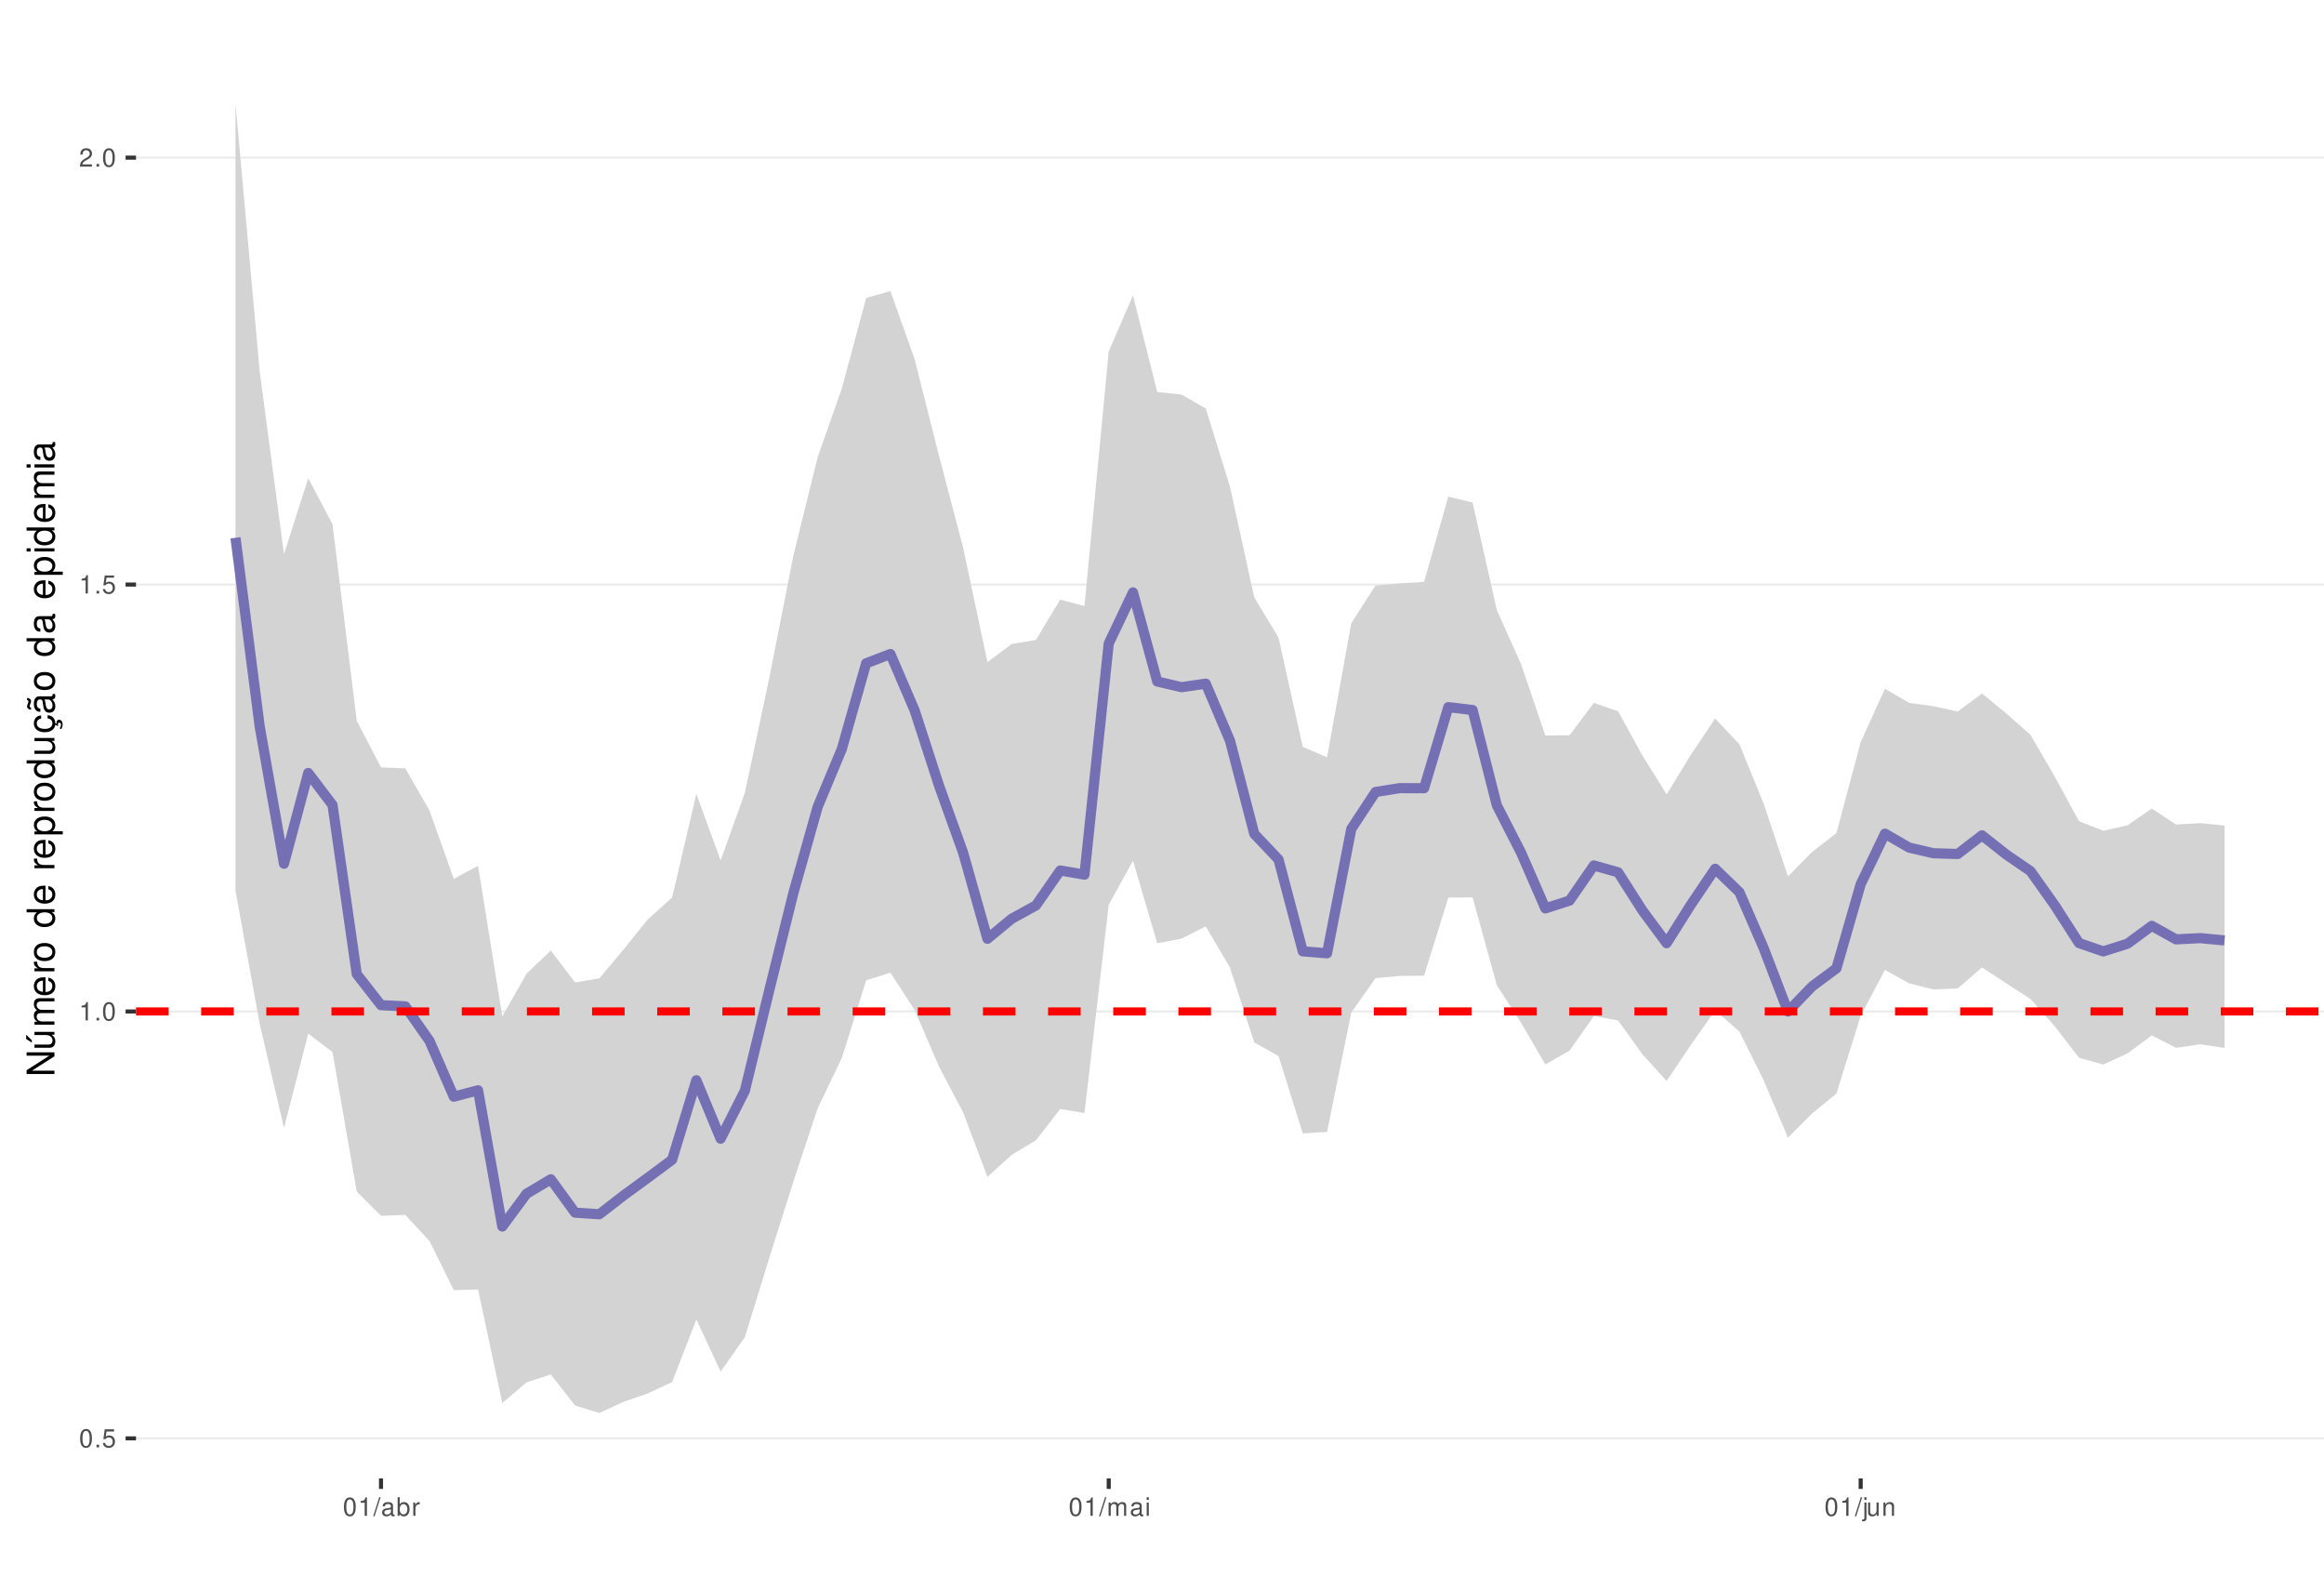
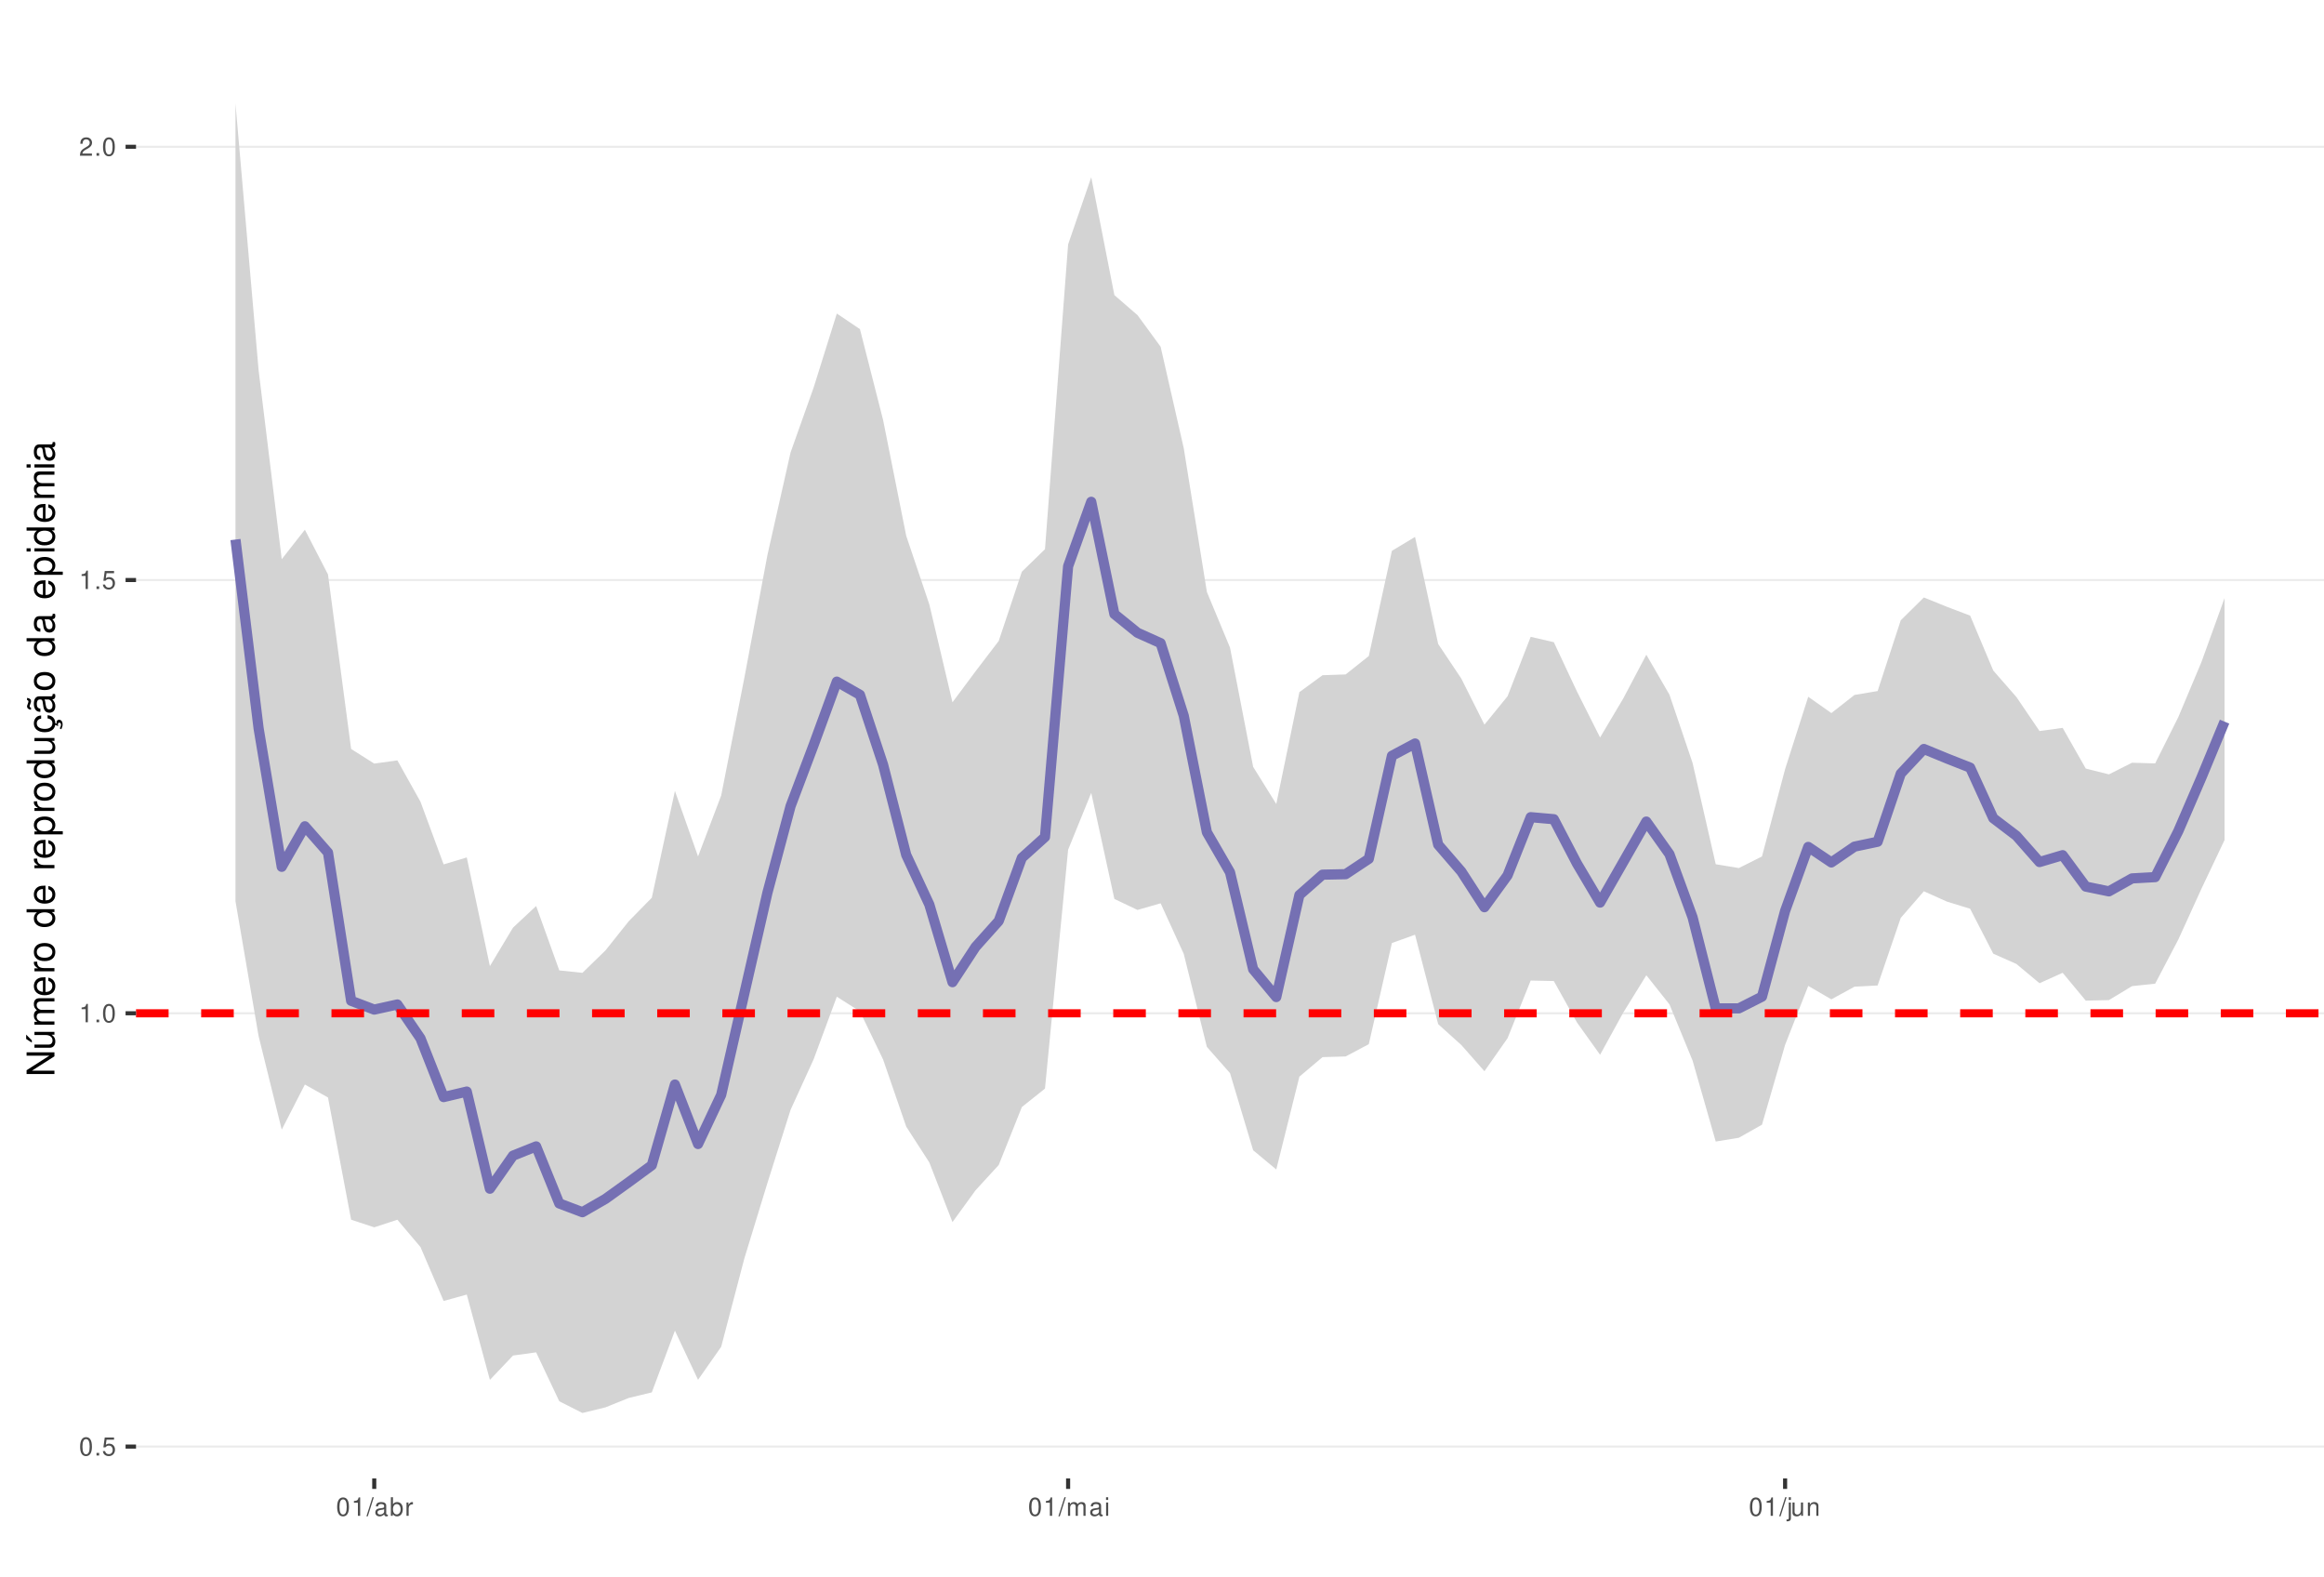
<svg xmlns="http://www.w3.org/2000/svg" xmlns:xlink="http://www.w3.org/1999/xlink" width="609pt" height="413pt" viewBox="0 0 609 413" version="1.1">
  <defs>
    <g>
      <symbol overflow="visible" id="glyph0-0">
        <path style="stroke:none;" d="" />
      </symbol>
      <symbol overflow="visible" id="glyph0-1">
        <path style="stroke:none;" d="M 1.828 -4.812 C 1.391 -4.812 0.984 -4.609 0.75 -4.281 C 0.438 -3.859 0.281 -3.219 0.281 -2.328 C 0.281 -0.703 0.812 0.156 1.828 0.156 C 2.828 0.156 3.375 -0.703 3.375 -2.297 C 3.375 -3.219 3.234 -3.844 2.922 -4.281 C 2.672 -4.625 2.281 -4.812 1.828 -4.812 Z M 1.828 -4.297 C 2.469 -4.297 2.781 -3.641 2.781 -2.344 C 2.781 -0.969 2.469 -0.328 1.812 -0.328 C 1.203 -0.328 0.891 -1 0.891 -2.328 C 0.891 -3.641 1.203 -4.297 1.828 -4.297 Z M 1.828 -4.297 " />
      </symbol>
      <symbol overflow="visible" id="glyph0-2">
        <path style="stroke:none;" d="M 1.266 -0.688 L 0.578 -0.688 L 0.578 0 L 1.266 0 Z M 1.266 -0.688 " />
      </symbol>
      <symbol overflow="visible" id="glyph0-3">
        <path style="stroke:none;" d="M 3.172 -4.719 L 0.734 -4.719 L 0.375 -2.156 L 0.922 -2.156 C 1.188 -2.469 1.422 -2.594 1.797 -2.594 C 2.422 -2.594 2.812 -2.156 2.812 -1.453 C 2.812 -0.781 2.422 -0.359 1.781 -0.359 C 1.266 -0.359 0.953 -0.625 0.812 -1.156 L 0.234 -1.156 C 0.312 -0.766 0.375 -0.578 0.516 -0.406 C 0.781 -0.047 1.266 0.156 1.797 0.156 C 2.75 0.156 3.422 -0.547 3.422 -1.531 C 3.422 -2.469 2.797 -3.109 1.891 -3.109 C 1.562 -3.109 1.297 -3.016 1.016 -2.828 L 1.203 -4.141 L 3.172 -4.141 Z M 3.172 -4.719 " />
      </symbol>
      <symbol overflow="visible" id="glyph0-4">
        <path style="stroke:none;" d="M 1.719 -3.422 L 1.719 0 L 2.312 0 L 2.312 -4.812 L 1.922 -4.812 C 1.719 -4.078 1.578 -3.969 0.672 -3.859 L 0.672 -3.422 Z M 1.719 -3.422 " />
      </symbol>
      <symbol overflow="visible" id="glyph0-5">
        <path style="stroke:none;" d="M 3.375 -0.578 L 0.891 -0.578 C 0.938 -0.984 1.156 -1.234 1.734 -1.578 L 2.406 -1.953 C 3.062 -2.328 3.406 -2.812 3.406 -3.406 C 3.406 -3.812 3.234 -4.188 2.969 -4.438 C 2.688 -4.688 2.344 -4.812 1.891 -4.812 C 1.297 -4.812 0.844 -4.594 0.578 -4.188 C 0.422 -3.938 0.344 -3.641 0.328 -3.141 L 0.922 -3.141 C 0.938 -3.469 0.984 -3.672 1.062 -3.828 C 1.219 -4.125 1.516 -4.297 1.875 -4.297 C 2.406 -4.297 2.797 -3.906 2.797 -3.391 C 2.797 -3.016 2.578 -2.672 2.156 -2.438 L 1.547 -2.078 C 0.562 -1.516 0.281 -1.062 0.219 0 L 3.375 0 Z M 3.375 -0.578 " />
      </symbol>
      <symbol overflow="visible" id="glyph0-6">
        <path style="stroke:none;" d="M 1.531 -4.859 L -0.047 0.141 L 0.312 0.141 L 1.891 -4.859 Z M 1.531 -4.859 " />
      </symbol>
      <symbol overflow="visible" id="glyph0-7">
        <path style="stroke:none;" d="M 3.562 -0.328 C 3.5 -0.312 3.469 -0.312 3.438 -0.312 C 3.25 -0.312 3.141 -0.406 3.141 -0.578 L 3.141 -2.641 C 3.141 -3.25 2.688 -3.594 1.828 -3.594 C 1.312 -3.594 0.906 -3.438 0.672 -3.188 C 0.516 -3 0.453 -2.797 0.438 -2.453 L 0.984 -2.453 C 1.031 -2.875 1.297 -3.078 1.812 -3.078 C 2.312 -3.078 2.594 -2.891 2.594 -2.562 L 2.594 -2.406 C 2.578 -2.172 2.469 -2.078 2.016 -2.031 C 1.219 -1.922 1.109 -1.891 0.891 -1.812 C 0.484 -1.641 0.281 -1.328 0.281 -0.875 C 0.281 -0.25 0.719 0.156 1.422 0.156 C 1.859 0.156 2.219 0 2.609 -0.359 C 2.656 0 2.828 0.156 3.188 0.156 C 3.297 0.156 3.375 0.141 3.562 0.094 Z M 2.594 -1.094 C 2.594 -0.906 2.531 -0.797 2.375 -0.641 C 2.141 -0.438 1.875 -0.328 1.547 -0.328 C 1.109 -0.328 0.859 -0.547 0.859 -0.891 C 0.859 -1.266 1.094 -1.438 1.703 -1.531 C 2.297 -1.609 2.406 -1.641 2.594 -1.719 Z M 2.594 -1.094 " />
      </symbol>
      <symbol overflow="visible" id="glyph0-8">
        <path style="stroke:none;" d="M 0.359 -4.859 L 0.359 0 L 0.859 0 L 0.859 -0.453 C 1.125 -0.047 1.484 0.156 1.969 0.156 C 2.875 0.156 3.484 -0.594 3.484 -1.75 C 3.484 -2.891 2.922 -3.594 1.984 -3.594 C 1.516 -3.594 1.172 -3.406 0.906 -3.016 L 0.906 -4.859 Z M 1.891 -3.062 C 2.5 -3.062 2.906 -2.531 2.906 -1.703 C 2.906 -0.906 2.484 -0.359 1.891 -0.359 C 1.297 -0.359 0.906 -0.906 0.906 -1.719 C 0.906 -2.531 1.297 -3.062 1.891 -3.062 Z M 1.891 -3.062 " />
      </symbol>
      <symbol overflow="visible" id="glyph0-9">
        <path style="stroke:none;" d="M 0.453 -3.484 L 0.453 0 L 1.016 0 L 1.016 -1.812 C 1.031 -2.656 1.375 -3.016 2.141 -3 L 2.141 -3.562 C 2.047 -3.578 1.984 -3.594 1.922 -3.594 C 1.562 -3.594 1.297 -3.375 0.969 -2.859 L 0.969 -3.484 Z M 0.453 -3.484 " />
      </symbol>
      <symbol overflow="visible" id="glyph0-10">
        <path style="stroke:none;" d="M 0.469 -3.484 L 0.469 0 L 1.031 0 L 1.031 -2.188 C 1.031 -2.703 1.391 -3.109 1.844 -3.109 C 2.25 -3.109 2.484 -2.844 2.484 -2.406 L 2.484 0 L 3.047 0 L 3.047 -2.188 C 3.047 -2.703 3.422 -3.109 3.875 -3.109 C 4.266 -3.109 4.516 -2.844 4.516 -2.406 L 4.516 0 L 5.078 0 L 5.078 -2.609 C 5.078 -3.234 4.719 -3.594 4.062 -3.594 C 3.594 -3.594 3.312 -3.453 2.984 -3.062 C 2.781 -3.422 2.5 -3.594 2.047 -3.594 C 1.578 -3.594 1.266 -3.422 0.984 -3 L 0.984 -3.484 Z M 0.469 -3.484 " />
      </symbol>
      <symbol overflow="visible" id="glyph0-11">
        <path style="stroke:none;" d="M 1 -3.484 L 0.453 -3.484 L 0.453 0 L 1 0 Z M 1 -4.859 L 0.438 -4.859 L 0.438 -4.156 L 1 -4.156 Z M 1 -4.859 " />
      </symbol>
      <symbol overflow="visible" id="glyph0-12">
        <path style="stroke:none;" d="M 0.469 -3.484 L 0.469 0.5 C 0.469 0.859 0.359 0.969 0.016 0.969 C -0.031 0.969 -0.047 0.969 -0.125 0.953 L -0.125 1.438 C -0.047 1.438 -0.016 1.453 0.062 1.453 C 0.688 1.453 1.016 1.203 1.016 0.719 L 1.016 -3.484 Z M 1.016 -4.859 L 0.469 -4.859 L 0.469 -4.156 L 1.016 -4.156 Z M 1.016 -4.859 " />
      </symbol>
      <symbol overflow="visible" id="glyph0-13">
        <path style="stroke:none;" d="M 3.203 0 L 3.203 -3.484 L 2.656 -3.484 L 2.656 -1.516 C 2.656 -0.797 2.281 -0.328 1.703 -0.328 C 1.266 -0.328 0.984 -0.594 0.984 -1.016 L 0.984 -3.484 L 0.438 -3.484 L 0.438 -0.797 C 0.438 -0.219 0.859 0.156 1.547 0.156 C 2.062 0.156 2.391 -0.031 2.703 -0.484 L 2.703 0 Z M 3.203 0 " />
      </symbol>
      <symbol overflow="visible" id="glyph0-14">
        <path style="stroke:none;" d="M 0.469 -3.484 L 0.469 0 L 1.031 0 L 1.031 -1.922 C 1.031 -2.641 1.391 -3.109 1.969 -3.109 C 2.406 -3.109 2.688 -2.828 2.688 -2.422 L 2.688 0 L 3.234 0 L 3.234 -2.641 C 3.234 -3.219 2.812 -3.594 2.141 -3.594 C 1.625 -3.594 1.281 -3.391 0.984 -2.906 L 0.984 -3.484 Z M 0.469 -3.484 " />
      </symbol>
      <symbol overflow="visible" id="glyph1-0">
        <path style="stroke:none;" d="" />
      </symbol>
      <symbol overflow="visible" id="glyph1-1">
        <path style="stroke:none;" d="M -7.297 -6.453 L -7.297 -5.578 L -1.328 -5.578 L -7.297 -1.766 L -7.297 -0.766 L 0 -0.766 L 0 -1.641 L -5.906 -1.641 L 0 -5.406 L 0 -6.453 Z M -7.297 -6.453 " />
      </symbol>
      <symbol overflow="visible" id="glyph1-2">
        <path style="stroke:none;" d="M 0 -4.812 L -5.234 -4.812 L -5.234 -3.984 L -2.266 -3.984 C -1.203 -3.984 -0.5 -3.438 -0.5 -2.562 C -0.5 -1.906 -0.906 -1.484 -1.531 -1.484 L -5.234 -1.484 L -5.234 -0.656 L -1.203 -0.656 C -0.328 -0.656 0.234 -1.297 0.234 -2.312 C 0.234 -3.094 -0.047 -3.578 -0.734 -4.062 L 0 -4.062 Z M -7.406 -2.953 L -5.922 -2 L -5.922 -2.594 L -7.406 -4.094 Z M -7.406 -2.953 " />
      </symbol>
      <symbol overflow="visible" id="glyph1-3">
        <path style="stroke:none;" d="M -5.234 -0.703 L 0 -0.703 L 0 -1.547 L -3.297 -1.547 C -4.047 -1.547 -4.656 -2.094 -4.656 -2.766 C -4.656 -3.391 -4.281 -3.734 -3.609 -3.734 L 0 -3.734 L 0 -4.578 L -3.297 -4.578 C -4.047 -4.578 -4.656 -5.125 -4.656 -5.812 C -4.656 -6.422 -4.266 -6.781 -3.609 -6.781 L 0 -6.781 L 0 -7.625 L -3.938 -7.625 C -4.875 -7.625 -5.391 -7.078 -5.391 -6.094 C -5.391 -5.406 -5.188 -4.984 -4.594 -4.484 C -5.156 -4.188 -5.391 -3.766 -5.391 -3.078 C -5.391 -2.375 -5.125 -1.906 -4.5 -1.469 L -5.234 -1.469 Z M -5.234 -0.703 " />
      </symbol>
      <symbol overflow="visible" id="glyph1-4">
        <path style="stroke:none;" d="M -2.344 -5.125 C -3.141 -5.125 -3.625 -5.062 -4.016 -4.922 C -4.875 -4.578 -5.391 -3.781 -5.391 -2.797 C -5.391 -1.344 -4.281 -0.406 -2.547 -0.406 C -0.812 -0.406 0.234 -1.297 0.234 -2.781 C 0.234 -3.984 -0.453 -4.812 -1.594 -5.016 L -1.594 -4.188 C -0.906 -3.953 -0.547 -3.484 -0.547 -2.812 C -0.547 -2.281 -0.781 -1.828 -1.219 -1.547 C -1.516 -1.344 -1.812 -1.281 -2.344 -1.266 Z M -3.016 -1.297 C -3.984 -1.359 -4.625 -1.953 -4.625 -2.797 C -4.625 -3.641 -3.953 -4.234 -3.016 -4.234 Z M -3.016 -1.297 " />
      </symbol>
      <symbol overflow="visible" id="glyph1-5">
        <path style="stroke:none;" d="M -5.234 -0.688 L 0 -0.688 L 0 -1.531 L -2.719 -1.531 C -3.984 -1.547 -4.547 -2.062 -4.516 -3.203 L -5.359 -3.203 C -5.375 -3.062 -5.391 -2.984 -5.391 -2.891 C -5.391 -2.344 -5.062 -1.938 -4.297 -1.453 L -5.234 -1.453 Z M -5.234 -0.688 " />
      </symbol>
      <symbol overflow="visible" id="glyph1-6">
        <path style="stroke:none;" d="M -5.391 -2.719 C -5.391 -1.234 -4.344 -0.359 -2.578 -0.359 C -0.812 -0.359 0.234 -1.234 0.234 -2.734 C 0.234 -4.203 -0.812 -5.094 -2.547 -5.094 C -4.359 -5.094 -5.391 -4.234 -5.391 -2.719 Z M -4.625 -2.734 C -4.625 -3.672 -3.844 -4.234 -2.547 -4.234 C -1.312 -4.234 -0.547 -3.656 -0.547 -2.734 C -0.547 -1.797 -1.312 -1.234 -2.578 -1.234 C -3.844 -1.234 -4.625 -1.797 -4.625 -2.734 Z M -4.625 -2.734 " />
      </symbol>
      <symbol overflow="visible" id="glyph1-7">
        <path style="stroke:none;" d="" />
      </symbol>
      <symbol overflow="visible" id="glyph1-8">
        <path style="stroke:none;" d="M -7.297 -4.953 L -7.297 -4.125 L -4.578 -4.125 C -5.109 -3.766 -5.391 -3.203 -5.391 -2.516 C -5.391 -1.156 -4.297 -0.266 -2.625 -0.266 C -0.859 -0.266 0.234 -1.125 0.234 -2.547 C 0.234 -3.266 -0.047 -3.766 -0.688 -4.203 L 0 -4.203 L 0 -4.953 Z M -4.609 -2.656 C -4.609 -3.547 -3.812 -4.125 -2.562 -4.125 C -1.344 -4.125 -0.547 -3.547 -0.547 -2.656 C -0.547 -1.734 -1.359 -1.125 -2.578 -1.125 C -3.797 -1.125 -4.609 -1.734 -4.609 -2.656 Z M -4.609 -2.656 " />
      </symbol>
      <symbol overflow="visible" id="glyph1-9">
        <path style="stroke:none;" d="M 2.188 -0.547 L 2.188 -1.375 L -0.547 -1.375 C -0.016 -1.812 0.234 -2.312 0.234 -2.984 C 0.234 -4.344 -0.859 -5.234 -2.531 -5.234 C -4.297 -5.234 -5.391 -4.375 -5.391 -2.984 C -5.391 -2.266 -5.062 -1.703 -4.453 -1.312 L -5.234 -1.312 L -5.234 -0.547 Z M -4.609 -2.844 C -4.609 -3.766 -3.797 -4.359 -2.547 -4.359 C -1.359 -4.359 -0.547 -3.75 -0.547 -2.844 C -0.547 -1.953 -1.344 -1.375 -2.578 -1.375 C -3.812 -1.375 -4.609 -1.953 -4.609 -2.844 Z M -4.609 -2.844 " />
      </symbol>
      <symbol overflow="visible" id="glyph1-10">
        <path style="stroke:none;" d="M 0 -4.812 L -5.234 -4.812 L -5.234 -3.984 L -2.266 -3.984 C -1.203 -3.984 -0.5 -3.438 -0.5 -2.562 C -0.5 -1.906 -0.906 -1.484 -1.531 -1.484 L -5.234 -1.484 L -5.234 -0.656 L -1.203 -0.656 C -0.328 -0.656 0.234 -1.297 0.234 -2.312 C 0.234 -3.094 -0.047 -3.578 -0.734 -4.062 L 0 -4.062 Z M 0 -4.812 " />
      </symbol>
      <symbol overflow="visible" id="glyph1-11">
        <path style="stroke:none;" d="M 0.234 -2.641 C 0.234 -3.875 -0.547 -4.703 -1.797 -4.766 L -1.797 -3.938 C -0.953 -3.797 -0.531 -3.359 -0.531 -2.656 C -0.531 -1.734 -1.281 -1.188 -2.516 -1.188 C -3.844 -1.188 -4.625 -1.719 -4.625 -2.625 C -4.625 -3.328 -4.203 -3.766 -3.484 -3.875 L -3.484 -4.703 C -3.984 -4.672 -4.312 -4.562 -4.609 -4.359 C -5.094 -4 -5.391 -3.375 -5.391 -2.641 C -5.391 -1.219 -4.266 -0.312 -2.531 -0.312 C -1.469 -0.312 -0.625 -0.672 -0.156 -1.312 C 0.047 -1.594 0.125 -1.812 0.203 -2.25 L 0.922 -1.938 L 0.984 -2.062 C 0.938 -2.188 0.906 -2.25 0.906 -2.375 C 0.906 -2.656 1.047 -2.828 1.281 -2.828 C 1.547 -2.828 1.734 -2.594 1.734 -2.297 C 1.734 -2.031 1.672 -1.844 1.438 -1.406 L 1.406 -1.312 L 1.812 -1.094 C 2.078 -1.75 2.141 -1.953 2.141 -2.344 C 2.141 -3.109 1.781 -3.578 1.203 -3.578 C 0.781 -3.578 0.547 -3.297 0.547 -2.797 C 0.547 -2.703 0.547 -2.641 0.562 -2.516 Z M 0.234 -2.641 " />
      </symbol>
      <symbol overflow="visible" id="glyph1-12">
        <path style="stroke:none;" d="M -0.484 -5.344 C -0.469 -5.266 -0.469 -5.219 -0.469 -5.172 C -0.469 -4.875 -0.625 -4.719 -0.875 -4.719 L -3.953 -4.719 C -4.891 -4.719 -5.391 -4.047 -5.391 -2.75 C -5.391 -1.984 -5.172 -1.375 -4.781 -1.016 C -4.516 -0.766 -4.203 -0.672 -3.688 -0.656 L -3.688 -1.484 C -4.328 -1.562 -4.625 -1.938 -4.625 -2.719 C -4.625 -3.484 -4.344 -3.891 -3.844 -3.891 L -3.625 -3.891 C -3.266 -3.875 -3.125 -3.703 -3.047 -3.016 C -2.891 -1.844 -2.844 -1.656 -2.719 -1.344 C -2.453 -0.734 -2 -0.422 -1.312 -0.422 C -0.375 -0.422 0.234 -1.078 0.234 -2.141 C 0.234 -2.797 0 -3.328 -0.547 -3.922 C 0 -3.984 0.234 -4.234 0.234 -4.781 C 0.234 -4.953 0.203 -5.062 0.141 -5.344 Z M -1.656 -3.891 C -1.375 -3.891 -1.203 -3.812 -0.969 -3.562 C -0.656 -3.219 -0.5 -2.812 -0.5 -2.312 C -0.5 -1.672 -0.812 -1.297 -1.344 -1.297 C -1.891 -1.297 -2.172 -1.656 -2.297 -2.547 C -2.422 -3.438 -2.453 -3.609 -2.594 -3.891 Z M -7.172 -3.75 C -6.922 -3.672 -6.812 -3.547 -6.812 -3.375 C -6.812 -3.25 -6.875 -2.984 -6.984 -2.734 C -7.156 -2.312 -7.172 -2.25 -7.172 -2.047 C -7.172 -1.594 -6.797 -1.297 -6.141 -1.188 L -6.141 -1.766 C -6.375 -1.812 -6.5 -1.938 -6.5 -2.094 C -6.5 -2.203 -6.469 -2.344 -6.375 -2.578 C -6.156 -3.156 -6.125 -3.234 -6.125 -3.438 C -6.125 -3.922 -6.484 -4.219 -7.172 -4.312 Z M -7.172 -3.75 " />
      </symbol>
      <symbol overflow="visible" id="glyph1-13">
        <path style="stroke:none;" d="M -0.484 -5.344 C -0.469 -5.266 -0.469 -5.219 -0.469 -5.172 C -0.469 -4.875 -0.625 -4.719 -0.875 -4.719 L -3.953 -4.719 C -4.891 -4.719 -5.391 -4.047 -5.391 -2.75 C -5.391 -1.984 -5.172 -1.375 -4.781 -1.016 C -4.516 -0.766 -4.203 -0.672 -3.688 -0.656 L -3.688 -1.484 C -4.328 -1.562 -4.625 -1.938 -4.625 -2.719 C -4.625 -3.484 -4.344 -3.891 -3.844 -3.891 L -3.625 -3.891 C -3.266 -3.875 -3.125 -3.703 -3.047 -3.016 C -2.891 -1.844 -2.844 -1.656 -2.719 -1.344 C -2.453 -0.734 -2 -0.422 -1.312 -0.422 C -0.375 -0.422 0.234 -1.078 0.234 -2.141 C 0.234 -2.797 0 -3.328 -0.547 -3.922 C 0 -3.984 0.234 -4.234 0.234 -4.781 C 0.234 -4.953 0.203 -5.062 0.141 -5.344 Z M -1.656 -3.891 C -1.375 -3.891 -1.203 -3.812 -0.969 -3.562 C -0.656 -3.219 -0.5 -2.812 -0.5 -2.312 C -0.5 -1.672 -0.812 -1.297 -1.344 -1.297 C -1.891 -1.297 -2.172 -1.656 -2.297 -2.547 C -2.422 -3.438 -2.453 -3.609 -2.594 -3.891 Z M -1.656 -3.891 " />
      </symbol>
      <symbol overflow="visible" id="glyph1-14">
        <path style="stroke:none;" d="M -5.234 -1.5 L -5.234 -0.672 L 0 -0.672 L 0 -1.5 Z M -7.297 -1.5 L -7.297 -0.656 L -6.234 -0.656 L -6.234 -1.5 Z M -7.297 -1.5 " />
      </symbol>
    </g>
    <clipPath id="clip1">
      <path d="M 35.645 9.961 L 609 9.961 L 609 387.328 L 35.645 387.328 Z M 35.645 9.961 " />
    </clipPath>
    <clipPath id="clip2">
-       <path d="M 35.645 376 L 609 376 L 609 378 L 35.645 378 Z M 35.645 376 " />
+       <path d="M 35.645 378 L 609 378 L 609 380 L 35.645 380 Z M 35.645 378 " />
    </clipPath>
    <clipPath id="clip3">
-       <path d="M 35.645 264 L 609 264 L 609 266 L 35.645 266 Z M 35.645 264 " />
+       <path d="M 35.645 265 L 609 265 L 609 266 L 35.645 266 Z M 35.645 265 " />
    </clipPath>
    <clipPath id="clip4">
-       <path d="M 35.645 152 L 609 152 L 609 154 L 35.645 154 Z M 35.645 152 " />
+       <path d="M 35.645 151 L 609 151 L 609 153 L 35.645 153 Z M 35.645 151 " />
    </clipPath>
    <clipPath id="clip5">
-       <path d="M 35.645 41 L 609 41 L 609 42 L 35.645 42 Z M 35.645 41 " />
+       <path d="M 35.645 38 L 609 38 L 609 39 L 35.645 39 Z M 35.645 38 " />
    </clipPath>
    <clipPath id="clip6">
-       <path d="M 35.645 263 L 609 263 L 609 267 L 35.645 267 Z M 35.645 263 " />
+       <path d="M 35.645 264 L 609 264 L 609 267 L 35.645 267 Z M 35.645 264 " />
    </clipPath>
  </defs>
  <g id="surface53">
    <rect x="0" y="0" width="609" height="413" style="fill:rgb(100%,100%,100%);fill-opacity:1;stroke:none;" />
    <rect x="0" y="0" width="609" height="413" style="fill:rgb(100%,100%,100%);fill-opacity:1;stroke:none;" />
    <path style="fill:none;stroke-width:1.067;stroke-linecap:round;stroke-linejoin:round;stroke:rgb(100%,100%,100%);stroke-opacity:1;stroke-miterlimit:10;" d="M 0 413 L 609 413 L 609 0 L 0 0 Z M 0 413 " />
    <g clip-path="url(#clip1)" clip-rule="nonzero">
      <path style=" stroke:none;fill-rule:nonzero;fill:rgb(100%,100%,100%);fill-opacity:1;" d="M 35.645 387.328 L 609 387.328 L 609 9.961 L 35.645 9.961 Z M 35.645 387.328 " />
    </g>
    <g clip-path="url(#clip2)" clip-rule="nonzero">
-       <path style="fill:none;stroke-width:0.533;stroke-linecap:butt;stroke-linejoin:round;stroke:rgb(92.157%,92.157%,92.157%);stroke-opacity:1;stroke-miterlimit:10;" d="M 35.645 376.824 L 609 376.824 " />
+       <path style="fill:none;stroke-width:0.533;stroke-linecap:butt;stroke-linejoin:round;stroke:rgb(92.157%,92.157%,92.157%);stroke-opacity:1;stroke-miterlimit:10;" d="M 35.645 378.973 L 609 378.973 " />
    </g>
    <g clip-path="url(#clip3)" clip-rule="nonzero">
-       <path style="fill:none;stroke-width:0.533;stroke-linecap:butt;stroke-linejoin:round;stroke:rgb(92.157%,92.157%,92.157%);stroke-opacity:1;stroke-miterlimit:10;" d="M 35.645 264.984 L 609 264.984 " />
+       <path style="fill:none;stroke-width:0.533;stroke-linecap:butt;stroke-linejoin:round;stroke:rgb(92.157%,92.157%,92.157%);stroke-opacity:1;stroke-miterlimit:10;" d="M 35.645 265.465 L 609 265.465 " />
    </g>
    <g clip-path="url(#clip4)" clip-rule="nonzero">
-       <path style="fill:none;stroke-width:0.533;stroke-linecap:butt;stroke-linejoin:round;stroke:rgb(92.157%,92.157%,92.157%);stroke-opacity:1;stroke-miterlimit:10;" d="M 35.645 153.141 L 609 153.141 " />
+       <path style="fill:none;stroke-width:0.533;stroke-linecap:butt;stroke-linejoin:round;stroke:rgb(92.157%,92.157%,92.157%);stroke-opacity:1;stroke-miterlimit:10;" d="M 35.645 151.957 L 609 151.957 " />
    </g>
    <g clip-path="url(#clip5)" clip-rule="nonzero">
-       <path style="fill:none;stroke-width:0.533;stroke-linecap:butt;stroke-linejoin:round;stroke:rgb(92.157%,92.157%,92.157%);stroke-opacity:1;stroke-miterlimit:10;" d="M 35.645 41.297 L 609 41.297 " />
-     </g>
-     <path style=" stroke:none;fill-rule:nonzero;fill:rgb(82.745%,82.745%,82.745%);fill-opacity:1;" d="M 61.707 27.117 L 68.062 97.41 L 74.418 145.156 L 80.777 125.285 L 87.133 137.355 L 93.488 188.816 L 99.844 201.047 L 106.203 201.297 L 112.559 212.363 L 118.914 230.234 L 125.273 226.824 L 131.629 266.289 L 137.984 255.094 L 144.34 249.027 L 150.699 257.371 L 157.055 256.316 L 163.41 248.73 L 169.766 240.859 L 176.125 235.137 L 182.48 208 L 188.836 225.402 L 195.191 207.719 L 201.551 177.793 L 207.906 145.543 L 214.262 119.77 L 220.617 101.723 L 226.977 78.062 L 233.332 76.25 L 239.688 94.141 L 246.043 119.309 L 252.402 143.57 L 258.758 173.461 L 265.113 168.719 L 271.469 167.645 L 277.828 157.086 L 284.184 158.777 L 290.539 92.066 L 296.898 77.402 L 303.254 102.699 L 309.609 103.367 L 315.965 107.012 L 322.324 127.547 L 328.68 156.531 L 335.035 167.059 L 341.391 195.664 L 347.75 198.395 L 354.105 163.273 L 360.461 153.387 L 366.816 152.836 L 373.176 152.445 L 379.531 130.098 L 385.887 131.648 L 392.242 159.836 L 398.602 174.012 L 404.957 192.703 L 411.312 192.613 L 417.668 184.141 L 424.027 186.34 L 430.383 197.906 L 436.738 208.125 L 443.098 197.711 L 449.453 188.238 L 455.809 194.988 L 462.164 210.531 L 468.523 229.613 L 474.879 223.172 L 481.234 218.258 L 487.59 194.41 L 493.949 180.434 L 500.305 184.152 L 506.66 185.02 L 513.016 186.418 L 519.375 181.691 L 525.73 186.898 L 532.086 192.52 L 538.441 203.449 L 544.801 215.152 L 551.156 217.641 L 557.512 216.223 L 563.867 211.828 L 570.227 216.008 L 576.582 215.645 L 582.938 216.285 L 582.938 274.535 L 576.582 273.586 L 570.227 274.512 L 563.867 271.25 L 557.512 275.984 L 551.156 278.879 L 544.801 277.117 L 538.441 268.852 L 532.086 261.711 L 525.73 257.609 L 519.375 253.457 L 513.016 258.957 L 506.66 259.227 L 500.305 257.629 L 493.949 254.105 L 487.59 266.094 L 481.234 286.492 L 474.879 291.691 L 468.523 298.035 L 462.164 283.016 L 455.809 270.234 L 449.453 264.688 L 443.098 273.738 L 436.738 283.184 L 430.383 276.199 L 424.027 267.34 L 417.668 266.184 L 411.312 275.223 L 404.957 278.875 L 398.602 267.961 L 392.242 258.105 L 385.887 235.094 L 379.531 235.16 L 373.176 255.598 L 366.816 255.688 L 360.461 256.25 L 354.105 265.254 L 347.75 296.539 L 341.391 296.926 L 335.035 276.664 L 328.68 273.09 L 322.324 253.52 L 315.965 242.688 L 309.609 245.906 L 303.254 247.113 L 296.898 225.484 L 290.539 237.016 L 284.184 291.594 L 277.828 290.539 L 271.469 298.727 L 265.113 302.559 L 258.758 308.309 L 252.402 291.461 L 246.043 279.383 L 239.688 264.594 L 233.332 254.82 L 226.977 256.824 L 220.617 277.125 L 214.262 290.379 L 207.906 309.52 L 201.551 329.684 L 195.191 350.316 L 188.836 359.344 L 182.48 345.688 L 176.125 362.078 L 169.766 365.051 L 163.41 367.242 L 157.055 370.176 L 150.699 368.234 L 144.34 360.086 L 137.984 362.137 L 131.629 367.578 L 125.273 337.836 L 118.914 337.984 L 112.559 325.129 L 106.203 318.285 L 99.844 318.531 L 93.488 312.176 L 87.133 275.621 L 80.777 270.797 L 74.418 295.492 L 68.062 268.27 L 61.707 233.324 Z M 61.707 27.117 " />
-     <path style="fill:none;stroke-width:2.667;stroke-linecap:butt;stroke-linejoin:round;stroke:rgb(45.882%,43.922%,70.196%);stroke-opacity:1;stroke-miterlimit:10;" d="M 61.707 140.879 L 68.062 190.383 L 74.418 226.277 L 80.777 202.512 L 87.133 210.887 L 93.488 255.188 L 99.844 263.336 L 106.203 263.645 L 112.559 272.715 L 118.914 287.305 L 125.273 285.637 L 131.629 321.328 L 137.984 312.738 L 144.34 308.953 L 150.699 317.691 L 157.055 318.117 L 163.41 313.199 L 169.766 308.555 L 176.125 303.832 L 182.48 283.008 L 188.836 298.316 L 195.191 285.75 L 201.551 259.566 L 207.906 233.93 L 214.262 211.406 L 220.617 196.164 L 226.977 173.773 L 233.332 171.34 L 239.688 186.137 L 246.043 205.738 L 252.402 223.445 L 258.758 245.945 L 265.113 240.695 L 271.469 237.207 L 277.828 228.051 L 284.184 229.133 L 290.539 168.598 L 296.898 155.203 L 303.254 178.535 L 309.609 180.031 L 315.965 179.105 L 322.324 194.078 L 328.68 218.449 L 335.035 225.168 L 341.391 249.23 L 347.75 249.742 L 354.105 217.156 L 360.461 207.488 L 366.816 206.477 L 373.176 206.5 L 379.531 185.258 L 385.887 186.012 L 392.242 210.977 L 398.602 223.402 L 404.957 237.984 L 411.312 235.938 L 417.668 226.734 L 424.027 228.535 L 430.383 238.516 L 436.738 247.098 L 443.098 237.008 L 449.453 227.598 L 455.809 233.746 L 462.164 248.398 L 468.523 264.992 L 474.879 258.402 L 481.234 253.691 L 487.59 231.652 L 493.949 218.402 L 500.305 222.066 L 506.66 223.535 L 513.016 223.734 L 519.375 218.844 L 525.73 223.863 L 532.086 228.215 L 538.441 237.176 L 544.801 247.066 L 551.156 249.246 L 557.512 247.234 L 563.867 242.555 L 570.227 246.098 L 576.582 245.773 L 582.938 246.379 " />
+       <path style="fill:none;stroke-width:0.533;stroke-linecap:butt;stroke-linejoin:round;stroke:rgb(92.157%,92.157%,92.157%);stroke-opacity:1;stroke-miterlimit:10;" d="M 35.645 38.449 L 609 38.449 " />
+     </g>
+     <path style=" stroke:none;fill-rule:nonzero;fill:rgb(82.745%,82.745%,82.745%);fill-opacity:1;" d="M 61.707 27.117 L 67.766 96.996 L 73.828 146.504 L 79.891 138.777 L 85.949 150.492 L 92.012 196.219 L 98.07 200.043 L 104.133 199.207 L 110.191 210.047 L 116.254 226.453 L 122.316 224.633 L 128.375 253.105 L 134.438 243.016 L 140.496 237.363 L 146.559 254.223 L 152.621 254.867 L 158.68 248.973 L 164.742 241.367 L 170.801 235.191 L 176.863 207.215 L 182.922 224.371 L 188.984 208.414 L 195.047 177.621 L 201.105 145.402 L 207.168 118.535 L 213.227 101.488 L 219.289 82.141 L 225.348 86.23 L 231.41 110.008 L 237.473 140.375 L 243.531 158.348 L 249.594 183.992 L 255.652 175.859 L 261.715 167.918 L 267.773 149.781 L 273.836 143.883 L 279.898 64.027 L 285.957 46.438 L 292.02 77.312 L 298.078 82.555 L 304.141 90.84 L 310.199 117.422 L 316.262 155.078 L 322.324 169.664 L 328.383 200.898 L 334.445 210.637 L 340.504 181.328 L 346.566 176.895 L 352.625 176.688 L 358.688 171.871 L 364.75 144.309 L 370.809 140.664 L 376.871 168.711 L 382.93 177.77 L 388.992 189.844 L 395.051 182.41 L 401.113 166.84 L 407.176 168.238 L 413.234 181.148 L 419.297 193.207 L 425.355 183.016 L 431.418 171.531 L 437.477 181.992 L 443.539 199.898 L 449.602 226.418 L 455.66 227.418 L 461.723 224.375 L 467.781 201.504 L 473.844 182.539 L 479.902 186.812 L 485.965 182.066 L 492.027 181.043 L 498.086 162.508 L 504.148 156.527 L 510.207 158.98 L 516.27 161.281 L 522.328 175.664 L 528.391 182.602 L 534.453 191.52 L 540.512 190.688 L 546.574 201.352 L 552.633 202.871 L 558.695 199.82 L 564.758 200.004 L 570.816 187.883 L 576.879 173.457 L 582.938 156.699 L 582.938 220.074 L 576.879 232.844 L 570.816 246.156 L 564.758 257.703 L 558.695 258.348 L 552.633 262.012 L 546.574 262.148 L 540.512 254.852 L 534.453 257.586 L 528.391 252.539 L 522.328 249.844 L 516.27 238.078 L 510.207 236.211 L 504.148 233.496 L 498.086 240.469 L 492.027 258.176 L 485.965 258.496 L 479.902 261.812 L 473.844 258.289 L 467.781 273.742 L 461.723 294.648 L 455.66 298.07 L 449.602 299.062 L 443.539 277.855 L 437.477 263.121 L 431.418 255.5 L 425.355 265.309 L 419.297 276.328 L 413.234 267.855 L 407.176 257.012 L 401.113 256.887 L 395.051 271.996 L 388.992 280.637 L 382.93 273.762 L 376.871 268.309 L 370.809 244.879 L 364.75 247.055 L 358.688 273.559 L 352.625 276.77 L 346.566 276.949 L 340.504 282.059 L 334.445 306.383 L 328.383 301.344 L 322.324 281.145 L 316.262 274.27 L 310.199 249.902 L 304.141 236.652 L 298.078 238.387 L 292.02 235.508 L 285.957 207.715 L 279.898 222.617 L 273.836 285.188 L 267.773 290.031 L 261.715 305.211 L 255.652 311.82 L 249.594 320.168 L 243.531 304.547 L 237.473 295.148 L 231.41 277.555 L 225.348 264.977 L 219.289 261.113 L 213.227 277.48 L 207.168 290.758 L 201.105 309.918 L 195.047 329.715 L 188.984 352.832 L 182.922 361.488 L 176.863 348.605 L 170.801 364.781 L 164.742 366.246 L 158.68 368.695 L 152.621 370.176 L 146.559 367.109 L 140.496 354.293 L 134.438 355.125 L 128.375 361.504 L 122.316 339.152 L 116.254 340.832 L 110.191 326.711 L 104.133 319.547 L 98.07 321.535 L 92.012 319.539 L 85.949 287.52 L 79.891 284.129 L 73.828 295.945 L 67.766 271.441 L 61.707 236.102 Z M 61.707 27.117 " />
+     <path style="fill:none;stroke-width:2.667;stroke-linecap:butt;stroke-linejoin:round;stroke:rgb(45.882%,43.922%,70.196%);stroke-opacity:1;stroke-miterlimit:10;" d="M 61.707 141.355 L 67.766 190.816 L 73.828 227.09 L 79.891 216.469 L 85.949 223.363 L 92.012 262.191 L 98.07 264.496 L 104.133 263.156 L 110.191 272.031 L 116.254 287.414 L 122.316 285.973 L 128.375 311.422 L 134.438 302.758 L 140.496 300.336 L 146.559 315.281 L 152.621 317.574 L 158.68 314.082 L 164.742 309.723 L 170.801 305.273 L 176.863 284.129 L 182.922 299.711 L 188.984 286.836 L 195.047 260.301 L 201.105 233.867 L 207.168 211.191 L 213.227 195.133 L 219.289 178.574 L 225.348 182.027 L 231.41 200.332 L 237.473 223.969 L 243.531 236.988 L 249.594 257.312 L 255.652 248.062 L 261.715 241.285 L 267.773 224.75 L 273.836 219.285 L 279.898 148.352 L 285.957 131.465 L 292.02 160.867 L 298.078 165.773 L 304.141 168.496 L 310.199 187.508 L 316.262 218.043 L 322.324 228.523 L 328.383 253.926 L 334.445 261.211 L 340.504 234.484 L 346.566 229.148 L 352.625 229.02 L 358.688 225 L 364.75 198.008 L 370.809 194.781 L 376.871 221.285 L 382.93 228.309 L 388.992 237.672 L 395.051 229.332 L 401.113 214.086 L 407.176 214.617 L 413.234 226.227 L 419.297 236.465 L 425.355 225.867 L 431.418 215.234 L 437.477 223.773 L 443.539 240.32 L 449.602 264.168 L 455.66 264.18 L 461.723 261.109 L 467.781 238.645 L 473.844 221.875 L 479.902 225.945 L 485.965 221.801 L 492.027 220.52 L 498.086 202.691 L 504.148 196.219 L 510.207 198.715 L 516.27 201.102 L 522.328 214.348 L 528.391 218.961 L 534.453 225.84 L 540.512 224.039 L 546.574 232.27 L 552.633 233.52 L 558.695 230.125 L 564.758 229.789 L 570.816 217.746 L 576.879 203.699 L 582.938 189.062 " />
    <g clip-path="url(#clip6)" clip-rule="nonzero">
-       <path style="fill:none;stroke-width:2.134;stroke-linecap:butt;stroke-linejoin:round;stroke:rgb(100%,0%,0%);stroke-opacity:1;stroke-dasharray:8.536,8.536;stroke-miterlimit:10;" d="M 35.645 264.984 L 609 264.984 " />
-     </g>
-     <g style="fill:rgb(30.196%,30.196%,30.196%);fill-opacity:1;">
-       <use xlink:href="#glyph0-1" x="20.715" y="379.172" />
-       <use xlink:href="#glyph0-2" x="24.715" y="379.172" />
-       <use xlink:href="#glyph0-3" x="26.715" y="379.172" />
-     </g>
-     <g style="fill:rgb(30.196%,30.196%,30.196%);fill-opacity:1;">
-       <use xlink:href="#glyph0-4" x="20.715" y="267.332" />
-       <use xlink:href="#glyph0-2" x="24.715" y="267.332" />
-       <use xlink:href="#glyph0-1" x="26.715" y="267.332" />
-     </g>
-     <g style="fill:rgb(30.196%,30.196%,30.196%);fill-opacity:1;">
-       <use xlink:href="#glyph0-4" x="20.715" y="155.488" />
-       <use xlink:href="#glyph0-2" x="24.715" y="155.488" />
-       <use xlink:href="#glyph0-3" x="26.715" y="155.488" />
-     </g>
-     <g style="fill:rgb(30.196%,30.196%,30.196%);fill-opacity:1;">
-       <use xlink:href="#glyph0-5" x="20.715" y="43.645" />
-       <use xlink:href="#glyph0-2" x="24.715" y="43.645" />
-       <use xlink:href="#glyph0-1" x="26.715" y="43.645" />
-     </g>
-     <path style="fill:none;stroke-width:1.067;stroke-linecap:butt;stroke-linejoin:round;stroke:rgb(20%,20%,20%);stroke-opacity:1;stroke-miterlimit:10;" d="M 32.906 376.824 L 35.645 376.824 " />
-     <path style="fill:none;stroke-width:1.067;stroke-linecap:butt;stroke-linejoin:round;stroke:rgb(20%,20%,20%);stroke-opacity:1;stroke-miterlimit:10;" d="M 32.906 264.984 L 35.645 264.984 " />
-     <path style="fill:none;stroke-width:1.067;stroke-linecap:butt;stroke-linejoin:round;stroke:rgb(20%,20%,20%);stroke-opacity:1;stroke-miterlimit:10;" d="M 32.906 153.141 L 35.645 153.141 " />
-     <path style="fill:none;stroke-width:1.067;stroke-linecap:butt;stroke-linejoin:round;stroke:rgb(20%,20%,20%);stroke-opacity:1;stroke-miterlimit:10;" d="M 32.906 41.297 L 35.645 41.297 " />
-     <path style="fill:none;stroke-width:1.067;stroke-linecap:butt;stroke-linejoin:round;stroke:rgb(20%,20%,20%);stroke-opacity:1;stroke-miterlimit:10;" d="M 99.844 390.07 L 99.844 387.328 " />
-     <path style="fill:none;stroke-width:1.067;stroke-linecap:butt;stroke-linejoin:round;stroke:rgb(20%,20%,20%);stroke-opacity:1;stroke-miterlimit:10;" d="M 290.539 390.07 L 290.539 387.328 " />
-     <path style="fill:none;stroke-width:1.067;stroke-linecap:butt;stroke-linejoin:round;stroke:rgb(20%,20%,20%);stroke-opacity:1;stroke-miterlimit:10;" d="M 487.59 390.07 L 487.59 387.328 " />
-     <g style="fill:rgb(30.196%,30.196%,30.196%);fill-opacity:1;">
-       <use xlink:href="#glyph0-1" x="89.844" y="397.109" />
-       <use xlink:href="#glyph0-4" x="93.844" y="397.109" />
-       <use xlink:href="#glyph0-6" x="97.844" y="397.109" />
-       <use xlink:href="#glyph0-7" x="99.844" y="397.109" />
-       <use xlink:href="#glyph0-8" x="103.844" y="397.109" />
-       <use xlink:href="#glyph0-9" x="107.844" y="397.109" />
-     </g>
-     <g style="fill:rgb(30.196%,30.196%,30.196%);fill-opacity:1;">
-       <use xlink:href="#glyph0-1" x="280.039" y="397.109" />
-       <use xlink:href="#glyph0-4" x="284.039" y="397.109" />
-       <use xlink:href="#glyph0-6" x="288.039" y="397.109" />
-       <use xlink:href="#glyph0-10" x="290.039" y="397.109" />
-       <use xlink:href="#glyph0-7" x="296.039" y="397.109" />
-       <use xlink:href="#glyph0-11" x="300.039" y="397.109" />
-     </g>
-     <g style="fill:rgb(30.196%,30.196%,30.196%);fill-opacity:1;">
-       <use xlink:href="#glyph0-1" x="478.09" y="397.109" />
-       <use xlink:href="#glyph0-4" x="482.09" y="397.109" />
-       <use xlink:href="#glyph0-6" x="486.09" y="397.109" />
-       <use xlink:href="#glyph0-12" x="488.09" y="397.109" />
-       <use xlink:href="#glyph0-13" x="489.09" y="397.109" />
-       <use xlink:href="#glyph0-14" x="493.09" y="397.109" />
+       <path style="fill:none;stroke-width:2.134;stroke-linecap:butt;stroke-linejoin:round;stroke:rgb(100%,0%,0%);stroke-opacity:1;stroke-dasharray:8.536,8.536;stroke-miterlimit:10;" d="M 35.645 265.465 L 609 265.465 " />
+     </g>
+     <g style="fill:rgb(30.196%,30.196%,30.196%);fill-opacity:1;">
+       <use xlink:href="#glyph0-1" x="20.715" y="381.32" />
+       <use xlink:href="#glyph0-2" x="24.715" y="381.32" />
+       <use xlink:href="#glyph0-3" x="26.715" y="381.32" />
+     </g>
+     <g style="fill:rgb(30.196%,30.196%,30.196%);fill-opacity:1;">
+       <use xlink:href="#glyph0-4" x="20.715" y="267.812" />
+       <use xlink:href="#glyph0-2" x="24.715" y="267.812" />
+       <use xlink:href="#glyph0-1" x="26.715" y="267.812" />
+     </g>
+     <g style="fill:rgb(30.196%,30.196%,30.196%);fill-opacity:1;">
+       <use xlink:href="#glyph0-4" x="20.715" y="154.305" />
+       <use xlink:href="#glyph0-2" x="24.715" y="154.305" />
+       <use xlink:href="#glyph0-3" x="26.715" y="154.305" />
+     </g>
+     <g style="fill:rgb(30.196%,30.196%,30.196%);fill-opacity:1;">
+       <use xlink:href="#glyph0-5" x="20.715" y="40.797" />
+       <use xlink:href="#glyph0-2" x="24.715" y="40.797" />
+       <use xlink:href="#glyph0-1" x="26.715" y="40.797" />
+     </g>
+     <path style="fill:none;stroke-width:1.067;stroke-linecap:butt;stroke-linejoin:round;stroke:rgb(20%,20%,20%);stroke-opacity:1;stroke-miterlimit:10;" d="M 32.906 378.973 L 35.645 378.973 " />
+     <path style="fill:none;stroke-width:1.067;stroke-linecap:butt;stroke-linejoin:round;stroke:rgb(20%,20%,20%);stroke-opacity:1;stroke-miterlimit:10;" d="M 32.906 265.465 L 35.645 265.465 " />
+     <path style="fill:none;stroke-width:1.067;stroke-linecap:butt;stroke-linejoin:round;stroke:rgb(20%,20%,20%);stroke-opacity:1;stroke-miterlimit:10;" d="M 32.906 151.957 L 35.645 151.957 " />
+     <path style="fill:none;stroke-width:1.067;stroke-linecap:butt;stroke-linejoin:round;stroke:rgb(20%,20%,20%);stroke-opacity:1;stroke-miterlimit:10;" d="M 32.906 38.449 L 35.645 38.449 " />
+     <path style="fill:none;stroke-width:1.067;stroke-linecap:butt;stroke-linejoin:round;stroke:rgb(20%,20%,20%);stroke-opacity:1;stroke-miterlimit:10;" d="M 98.07 390.07 L 98.07 387.328 " />
+     <path style="fill:none;stroke-width:1.067;stroke-linecap:butt;stroke-linejoin:round;stroke:rgb(20%,20%,20%);stroke-opacity:1;stroke-miterlimit:10;" d="M 279.898 390.07 L 279.898 387.328 " />
+     <path style="fill:none;stroke-width:1.067;stroke-linecap:butt;stroke-linejoin:round;stroke:rgb(20%,20%,20%);stroke-opacity:1;stroke-miterlimit:10;" d="M 467.781 390.07 L 467.781 387.328 " />
+     <g style="fill:rgb(30.196%,30.196%,30.196%);fill-opacity:1;">
+       <use xlink:href="#glyph0-1" x="88.07" y="397.109" />
+       <use xlink:href="#glyph0-4" x="92.07" y="397.109" />
+       <use xlink:href="#glyph0-6" x="96.07" y="397.109" />
+       <use xlink:href="#glyph0-7" x="98.07" y="397.109" />
+       <use xlink:href="#glyph0-8" x="102.07" y="397.109" />
+       <use xlink:href="#glyph0-9" x="106.07" y="397.109" />
+     </g>
+     <g style="fill:rgb(30.196%,30.196%,30.196%);fill-opacity:1;">
+       <use xlink:href="#glyph0-1" x="269.398" y="397.109" />
+       <use xlink:href="#glyph0-4" x="273.398" y="397.109" />
+       <use xlink:href="#glyph0-6" x="277.398" y="397.109" />
+       <use xlink:href="#glyph0-10" x="279.398" y="397.109" />
+       <use xlink:href="#glyph0-7" x="285.398" y="397.109" />
+       <use xlink:href="#glyph0-11" x="289.398" y="397.109" />
+     </g>
+     <g style="fill:rgb(30.196%,30.196%,30.196%);fill-opacity:1;">
+       <use xlink:href="#glyph0-1" x="458.281" y="397.109" />
+       <use xlink:href="#glyph0-4" x="462.281" y="397.109" />
+       <use xlink:href="#glyph0-6" x="466.281" y="397.109" />
+       <use xlink:href="#glyph0-12" x="468.281" y="397.109" />
+       <use xlink:href="#glyph0-13" x="469.281" y="397.109" />
+       <use xlink:href="#glyph0-14" x="473.281" y="397.109" />
    </g>
    <g style="fill:rgb(0%,0%,0%);fill-opacity:1;">
      <use xlink:href="#glyph1-1" x="14.263" y="282.145" />
      <use xlink:href="#glyph1-2" x="14.263" y="275.145" />
      <use xlink:href="#glyph1-3" x="14.263" y="269.145" />
      <use xlink:href="#glyph1-4" x="14.263" y="261.145" />
      <use xlink:href="#glyph1-5" x="14.263" y="255.145" />
      <use xlink:href="#glyph1-6" x="14.263" y="252.145" />
      <use xlink:href="#glyph1-7" x="14.263" y="246.145" />
      <use xlink:href="#glyph1-8" x="14.263" y="243.145" />
      <use xlink:href="#glyph1-4" x="14.263" y="237.145" />
      <use xlink:href="#glyph1-7" x="14.263" y="231.145" />
      <use xlink:href="#glyph1-5" x="14.263" y="228.145" />
      <use xlink:href="#glyph1-4" x="14.263" y="225.145" />
      <use xlink:href="#glyph1-9" x="14.263" y="219.145" />
      <use xlink:href="#glyph1-5" x="14.263" y="213.145" />
      <use xlink:href="#glyph1-6" x="14.263" y="210.145" />
      <use xlink:href="#glyph1-8" x="14.263" y="204.145" />
      <use xlink:href="#glyph1-10" x="14.263" y="198.145" />
      <use xlink:href="#glyph1-11" x="14.263" y="192.145" />
      <use xlink:href="#glyph1-12" x="14.263" y="187.145" />
      <use xlink:href="#glyph1-6" x="14.263" y="181.145" />
      <use xlink:href="#glyph1-7" x="14.263" y="175.145" />
      <use xlink:href="#glyph1-8" x="14.263" y="172.145" />
      <use xlink:href="#glyph1-13" x="14.263" y="166.145" />
      <use xlink:href="#glyph1-7" x="14.263" y="160.145" />
      <use xlink:href="#glyph1-4" x="14.263" y="157.145" />
      <use xlink:href="#glyph1-9" x="14.263" y="151.145" />
      <use xlink:href="#glyph1-14" x="14.263" y="145.145" />
      <use xlink:href="#glyph1-8" x="14.263" y="143.145" />
      <use xlink:href="#glyph1-4" x="14.263" y="137.145" />
      <use xlink:href="#glyph1-3" x="14.263" y="131.145" />
      <use xlink:href="#glyph1-14" x="14.263" y="123.145" />
      <use xlink:href="#glyph1-13" x="14.263" y="121.145" />
    </g>
  </g>
</svg>
